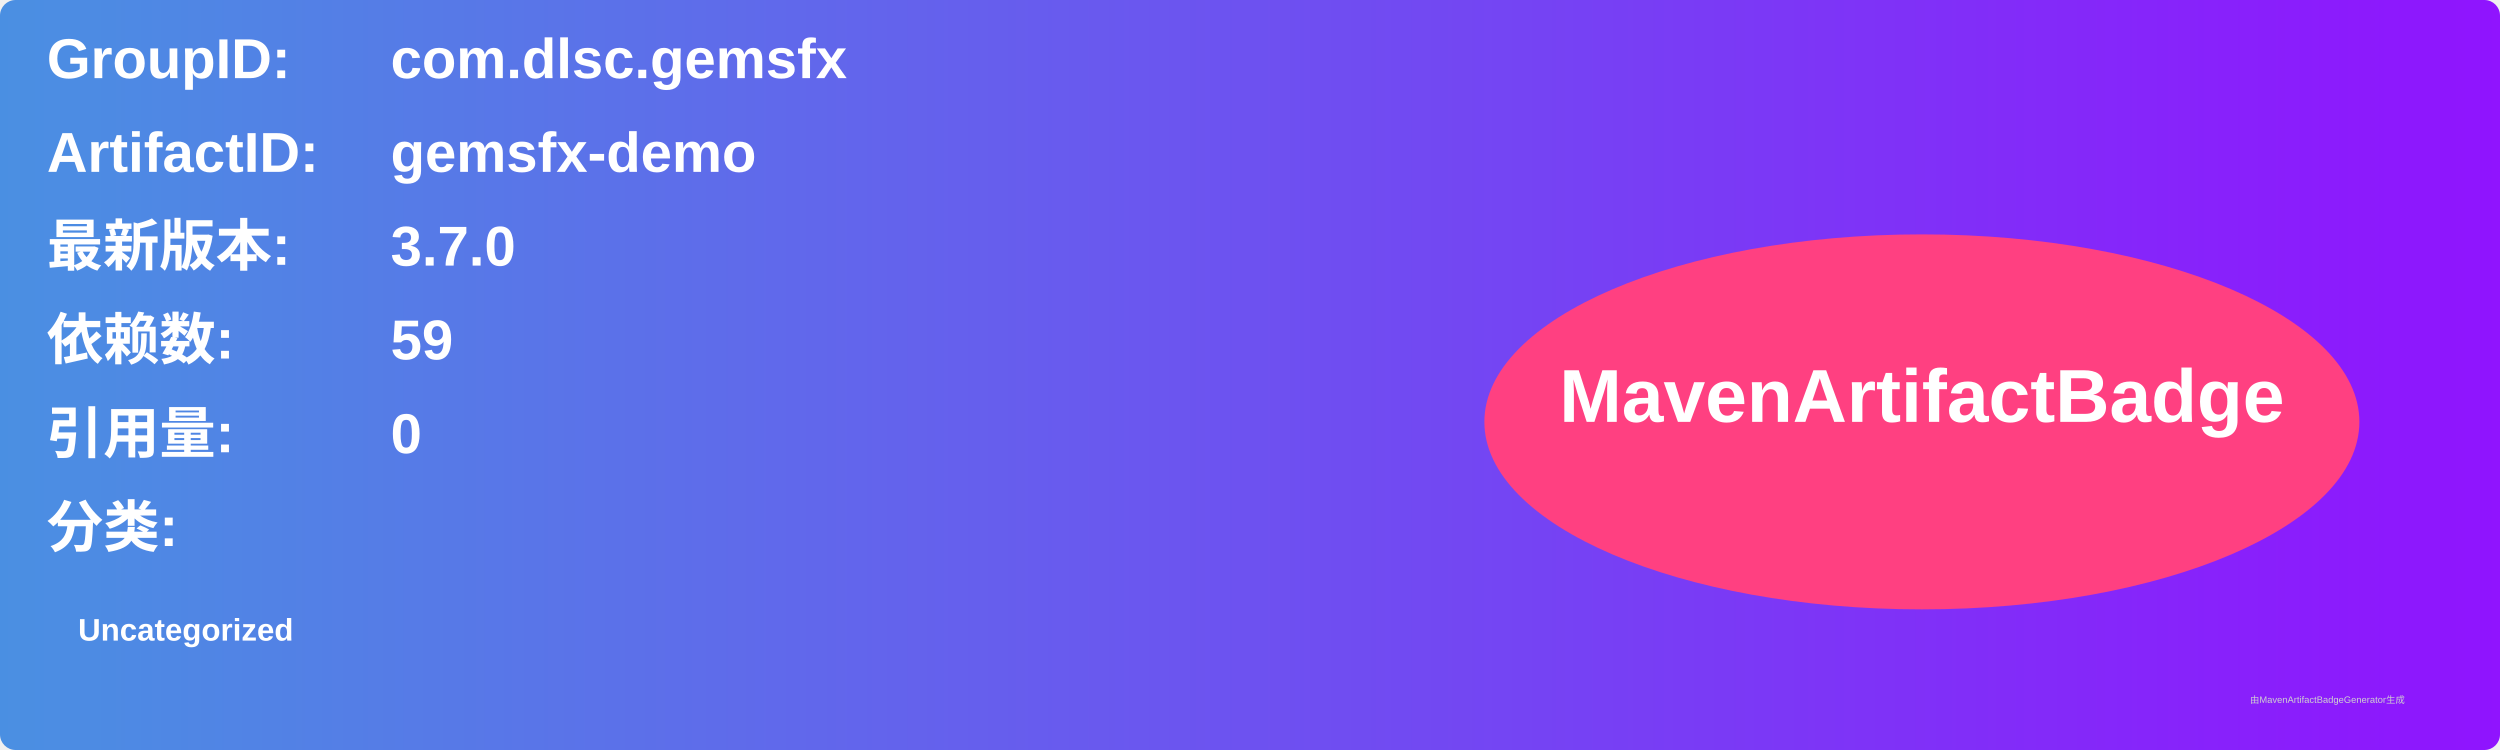
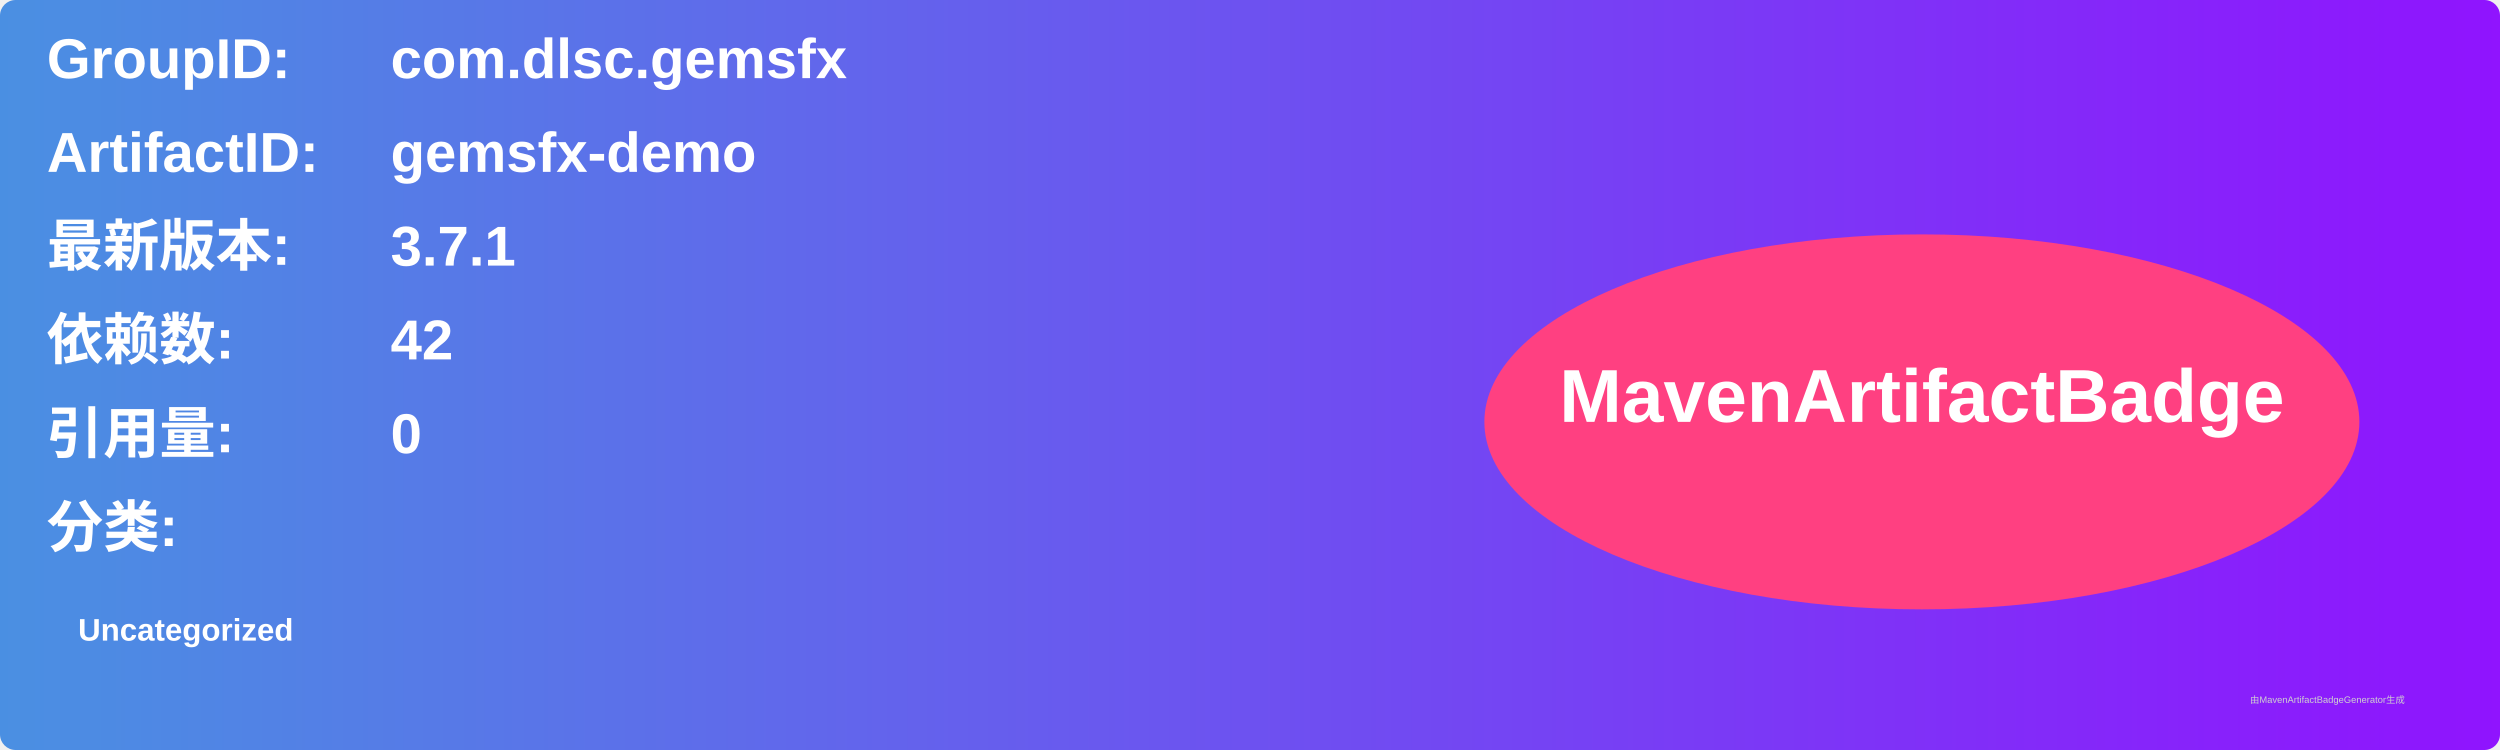
<svg xmlns="http://www.w3.org/2000/svg" width="800" height="240" viewBox="0 0 800 240">
  <linearGradient id="grad" x1="0%" y1="0%" x2="100%" y2="0%">
    <stop offset="0%" stop-color="#4a90e2" />
    <stop offset="100%" stop-color="#9013fe" />
  </linearGradient>
  <rect width="100%" height="100%" rx="5" ry="5" fill="url(#grad)" />
  <g transform="translate(15, 15)">
    <text x="0" y="10" font-family="Arial" font-size="18" fill="white" font-weight="bold" width="260">GroupID:</text>
    <text x="110" y="10" font-family="Arial" font-size="18" fill="white" font-weight="bold" width="460">com.dlsc.gemsfx</text>
    <text x="0" y="40" font-family="Arial" font-size="18" fill="white" font-weight="bold" width="260">ArtifactID:</text>
    <text x="110" y="40" font-family="Arial" font-size="18" fill="white" font-weight="bold" width="460">gemsfx-demo</text>
    <text x="0" y="70" font-family="Arial" font-size="18" fill="white" font-weight="bold">最新版本:</text>
    <text x="110" y="70" font-family="Arial" font-size="18" fill="white" font-weight="bold">
-       <tspan font-weight="bold">3.7.0</tspan>
+       <tspan font-weight="bold">3.7.1</tspan>
    </text>
    <text x="0" y="100" font-family="Arial" font-size="18" fill="white" font-weight="bold">依赖数: </text>
    <text x="110" y="100" font-family="Arial" font-size="18" fill="white">
-       <tspan font-weight="bold">59</tspan>
+       <tspan font-weight="bold">42</tspan>
    </text>
    <text x="0" y="130" font-family="Arial" font-size="18" fill="white" font-weight="bold">引用量: </text>
    <text x="110" y="130" font-family="Arial" font-size="18" fill="white">
      <tspan font-weight="bold">0</tspan>
    </text>
    <text x="0" y="160" font-family="Arial" font-size="18" fill="white" font-weight="bold">分类:</text>
    <text x="10" y="190" font-family="Arial" font-size="10" fill="white">
      <tspan font-weight="bold">Uncategorized</tspan>
    </text>
    <ellipse cx="600" cy="120" rx="140" ry="60" fill="#ff4081" />
    <text x="600" y="120" text-anchor="middle" font-family="Arial" font-size="24" fill="white" font-weight="bold">MavenArtifactBadge</text>
  </g>
  <text x="720" y="225" font-family="Arial" font-size="3" fill="#d0d0d0">由MavenArtifactBadgeGenerator生成</text>
</svg>
